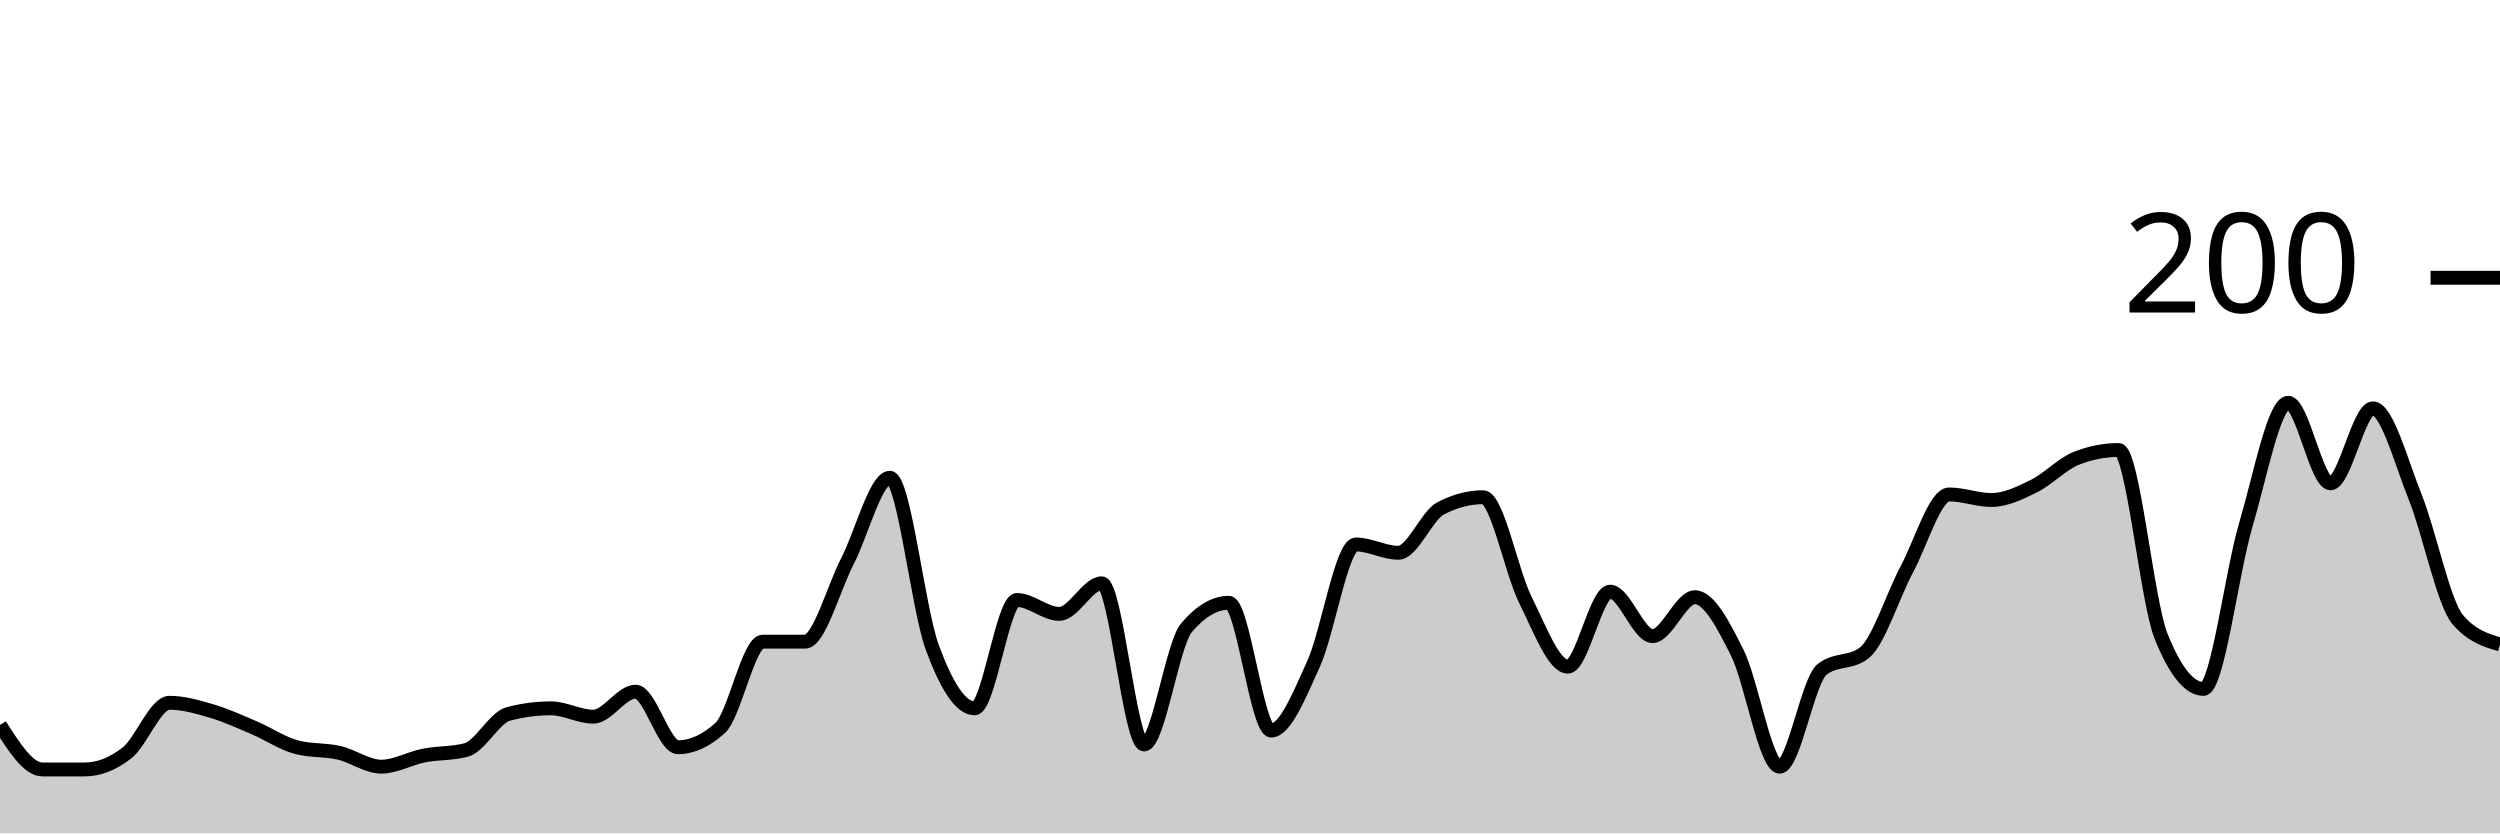
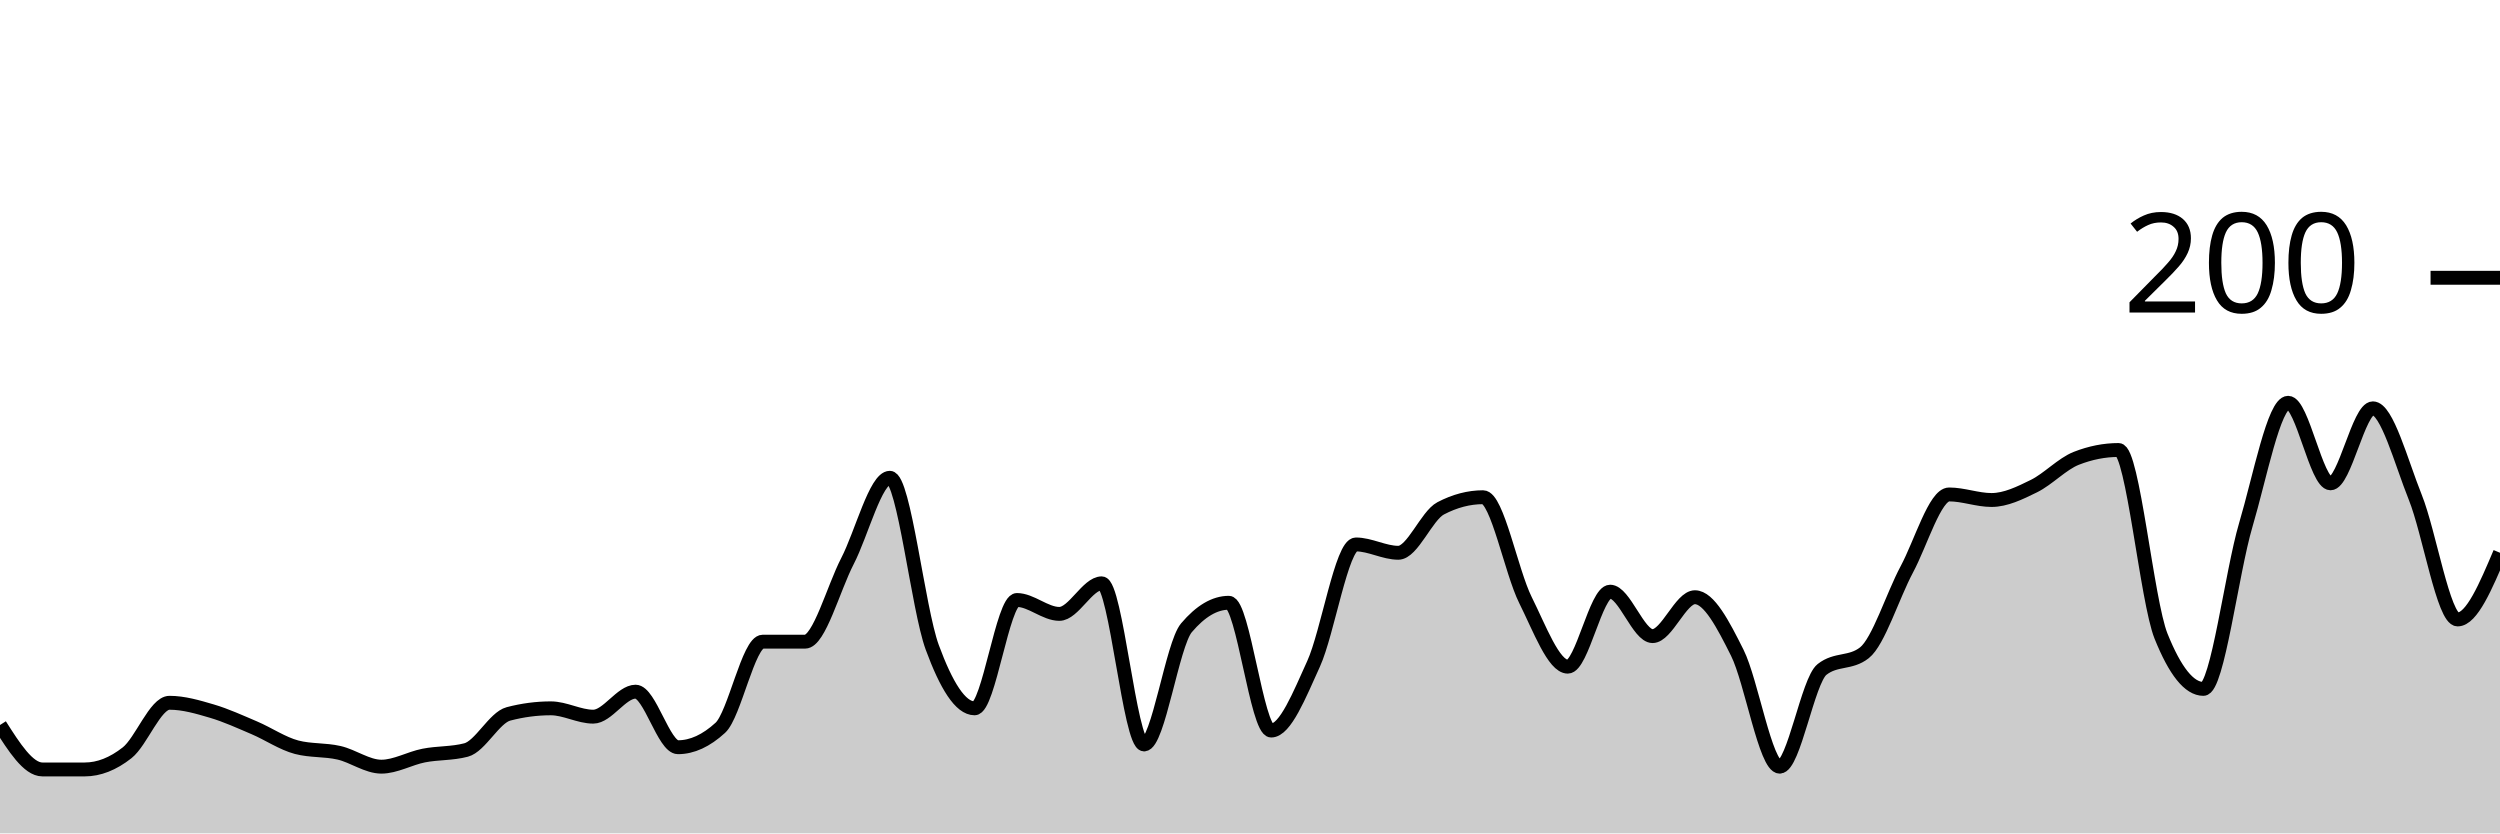
<svg xmlns="http://www.w3.org/2000/svg" viewBox="0 0 180 60">
  <g transform="translate(0,20)">
-     <path class="area" fill="rgba(0, 0, 0, 0.2)" d="M0,32.2C1.017,33.8,2.034,35.4,3.051,35.4C4.068,35.4,5.085,35.4,6.102,35.4C7.119,35.4,8.136,35,9.153,34.2C10.169,33.4,11.186,30.6,12.203,30.6C13.22,30.6,14.237,30.9,15.254,31.2C16.271,31.5,17.288,31.967,18.305,32.4C19.322,32.833,20.339,33.533,21.356,33.8C22.373,34.067,23.39,33.967,24.407,34.2C25.424,34.433,26.441,35.2,27.458,35.2C28.475,35.2,29.492,34.6,30.508,34.4C31.525,34.2,32.542,34.267,33.559,34C34.576,33.733,35.593,31.667,36.61,31.4C37.627,31.133,38.644,31,39.661,31C40.678,31,41.695,31.6,42.712,31.6C43.729,31.6,44.746,29.8,45.763,29.8C46.78,29.8,47.797,33.8,48.814,33.8C49.831,33.8,50.847,33.333,51.864,32.4C52.881,31.467,53.898,26.2,54.915,26.2C55.932,26.2,56.949,26.2,57.966,26.2C58.983,26.2,60,22.367,61.017,20.4C62.034,18.433,63.051,14.4,64.068,14.4C65.085,14.4,66.102,23.833,67.119,26.6C68.136,29.367,69.153,31,70.169,31C71.186,31,72.203,23.2,73.22,23.2C74.237,23.2,75.254,24.2,76.271,24.2C77.288,24.2,78.305,22,79.322,22C80.339,22,81.356,33.6,82.373,33.6C83.39,33.6,84.407,26.4,85.424,25.2C86.441,24,87.458,23.4,88.475,23.4C89.492,23.4,90.508,32.6,91.525,32.6C92.542,32.6,93.559,30.033,94.576,27.8C95.593,25.567,96.61,19.2,97.627,19.2C98.644,19.2,99.661,19.8,100.678,19.8C101.695,19.8,102.712,17.133,103.729,16.6C104.746,16.067,105.763,15.8,106.78,15.8C107.797,15.8,108.814,21.167,109.831,23.2C110.847,25.233,111.864,28,112.881,28C113.898,28,114.915,22.6,115.932,22.6C116.949,22.6,117.966,25.8,118.983,25.8C120,25.8,121.017,23,122.034,23C123.051,23,124.068,24.967,125.085,27C126.102,29.033,127.119,35.2,128.136,35.2C129.153,35.2,130.169,29,131.186,28.2C132.203,27.4,133.22,27.8,134.237,27C135.254,26.2,136.271,22.9,137.288,21C138.305,19.1,139.322,15.6,140.339,15.6C141.356,15.6,142.373,16,143.39,16C144.407,16,145.424,15.5,146.441,15C147.458,14.5,148.475,13.4,149.492,13C150.508,12.6,151.525,12.4,152.542,12.4C153.559,12.4,154.576,23.267,155.593,25.8C156.61,28.333,157.627,29.6,158.644,29.6C159.661,29.6,160.678,21.233,161.695,17.8C162.712,14.367,163.729,9,164.746,9C165.763,9,166.78,14.8,167.797,14.8C168.814,14.8,169.831,9.4,170.847,9.4C171.864,9.4,172.881,13.267,173.898,15.8C174.915,18.333,175.932,23.4,176.949,24.6C177.966,25.8,178.983,26.1,180,26.4L180,40C178.983,40,177.966,40,176.949,40C175.932,40,174.915,40,173.898,40C172.881,40,171.864,40,170.847,40C169.831,40,168.814,40,167.797,40C166.78,40,165.763,40,164.746,40C163.729,40,162.712,40,161.695,40C160.678,40,159.661,40,158.644,40C157.627,40,156.61,40,155.593,40C154.576,40,153.559,40,152.542,40C151.525,40,150.508,40,149.492,40C148.475,40,147.458,40,146.441,40C145.424,40,144.407,40,143.39,40C142.373,40,141.356,40,140.339,40C139.322,40,138.305,40,137.288,40C136.271,40,135.254,40,134.237,40C133.22,40,132.203,40,131.186,40C130.169,40,129.153,40,128.136,40C127.119,40,126.102,40,125.085,40C124.068,40,123.051,40,122.034,40C121.017,40,120,40,118.983,40C117.966,40,116.949,40,115.932,40C114.915,40,113.898,40,112.881,40C111.864,40,110.847,40,109.831,40C108.814,40,107.797,40,106.78,40C105.763,40,104.746,40,103.729,40C102.712,40,101.695,40,100.678,40C99.661,40,98.644,40,97.627,40C96.61,40,95.593,40,94.576,40C93.559,40,92.542,40,91.525,40C90.508,40,89.492,40,88.475,40C87.458,40,86.441,40,85.424,40C84.407,40,83.39,40,82.373,40C81.356,40,80.339,40,79.322,40C78.305,40,77.288,40,76.271,40C75.254,40,74.237,40,73.22,40C72.203,40,71.186,40,70.169,40C69.153,40,68.136,40,67.119,40C66.102,40,65.085,40,64.068,40C63.051,40,62.034,40,61.017,40C60,40,58.983,40,57.966,40C56.949,40,55.932,40,54.915,40C53.898,40,52.881,40,51.864,40C50.847,40,49.831,40,48.814,40C47.797,40,46.78,40,45.763,40C44.746,40,43.729,40,42.712,40C41.695,40,40.678,40,39.661,40C38.644,40,37.627,40,36.61,40C35.593,40,34.576,40,33.559,40C32.542,40,31.525,40,30.508,40C29.492,40,28.475,40,27.458,40C26.441,40,25.424,40,24.407,40C23.39,40,22.373,40,21.356,40C20.339,40,19.322,40,18.305,40C17.288,40,16.271,40,15.254,40C14.237,40,13.22,40,12.203,40C11.186,40,10.169,40,9.153,40C8.136,40,7.119,40,6.102,40C5.085,40,4.068,40,3.051,40C2.034,40,1.017,40,0,40Z" />
-     <path class="line" stroke="black" fill="none" d="M0,32.2C1.017,33.8,2.034,35.4,3.051,35.4C4.068,35.4,5.085,35.4,6.102,35.4C7.119,35.4,8.136,35,9.153,34.2C10.169,33.4,11.186,30.6,12.203,30.6C13.22,30.6,14.237,30.9,15.254,31.2C16.271,31.5,17.288,31.967,18.305,32.4C19.322,32.833,20.339,33.533,21.356,33.8C22.373,34.067,23.39,33.967,24.407,34.2C25.424,34.433,26.441,35.2,27.458,35.2C28.475,35.2,29.492,34.6,30.508,34.4C31.525,34.2,32.542,34.267,33.559,34C34.576,33.733,35.593,31.667,36.61,31.4C37.627,31.133,38.644,31,39.661,31C40.678,31,41.695,31.6,42.712,31.6C43.729,31.6,44.746,29.8,45.763,29.8C46.78,29.8,47.797,33.8,48.814,33.8C49.831,33.8,50.847,33.333,51.864,32.4C52.881,31.467,53.898,26.2,54.915,26.2C55.932,26.2,56.949,26.2,57.966,26.2C58.983,26.2,60,22.367,61.017,20.4C62.034,18.433,63.051,14.4,64.068,14.4C65.085,14.4,66.102,23.833,67.119,26.6C68.136,29.367,69.153,31,70.169,31C71.186,31,72.203,23.2,73.22,23.2C74.237,23.2,75.254,24.2,76.271,24.2C77.288,24.2,78.305,22,79.322,22C80.339,22,81.356,33.6,82.373,33.6C83.39,33.6,84.407,26.4,85.424,25.2C86.441,24,87.458,23.4,88.475,23.4C89.492,23.4,90.508,32.6,91.525,32.6C92.542,32.6,93.559,30.033,94.576,27.8C95.593,25.567,96.61,19.2,97.627,19.2C98.644,19.2,99.661,19.8,100.678,19.8C101.695,19.8,102.712,17.133,103.729,16.6C104.746,16.067,105.763,15.8,106.78,15.8C107.797,15.8,108.814,21.167,109.831,23.2C110.847,25.233,111.864,28,112.881,28C113.898,28,114.915,22.6,115.932,22.6C116.949,22.6,117.966,25.8,118.983,25.8C120,25.8,121.017,23,122.034,23C123.051,23,124.068,24.967,125.085,27C126.102,29.033,127.119,35.2,128.136,35.2C129.153,35.2,130.169,29,131.186,28.2C132.203,27.4,133.22,27.8,134.237,27C135.254,26.2,136.271,22.9,137.288,21C138.305,19.1,139.322,15.6,140.339,15.6C141.356,15.6,142.373,16,143.39,16C144.407,16,145.424,15.5,146.441,15C147.458,14.5,148.475,13.4,149.492,13C150.508,12.6,151.525,12.4,152.542,12.4C153.559,12.4,154.576,23.267,155.593,25.8C156.61,28.333,157.627,29.6,158.644,29.6C159.661,29.6,160.678,21.233,161.695,17.8C162.712,14.367,163.729,9,164.746,9C165.763,9,166.78,14.8,167.797,14.8C168.814,14.8,169.831,9.4,170.847,9.4C171.864,9.4,172.881,13.267,173.898,15.8C174.915,18.333,175.932,23.4,176.949,24.6C177.966,25.8,178.983,26.1,180,26.4" />
+     <path class="area" fill="rgba(0, 0, 0, 0.2)" d="M0,32.2C1.017,33.8,2.034,35.4,3.051,35.4C4.068,35.4,5.085,35.4,6.102,35.4C7.119,35.4,8.136,35,9.153,34.2C10.169,33.4,11.186,30.6,12.203,30.6C13.22,30.6,14.237,30.9,15.254,31.2C16.271,31.5,17.288,31.967,18.305,32.4C19.322,32.833,20.339,33.533,21.356,33.8C22.373,34.067,23.39,33.967,24.407,34.2C25.424,34.433,26.441,35.2,27.458,35.2C28.475,35.2,29.492,34.6,30.508,34.4C31.525,34.2,32.542,34.267,33.559,34C34.576,33.733,35.593,31.667,36.61,31.4C37.627,31.133,38.644,31,39.661,31C40.678,31,41.695,31.6,42.712,31.6C43.729,31.6,44.746,29.8,45.763,29.8C46.78,29.8,47.797,33.8,48.814,33.8C49.831,33.8,50.847,33.333,51.864,32.4C52.881,31.467,53.898,26.2,54.915,26.2C55.932,26.2,56.949,26.2,57.966,26.2C58.983,26.2,60,22.367,61.017,20.4C62.034,18.433,63.051,14.4,64.068,14.4C65.085,14.4,66.102,23.833,67.119,26.6C68.136,29.367,69.153,31,70.169,31C71.186,31,72.203,23.2,73.22,23.2C74.237,23.2,75.254,24.2,76.271,24.2C77.288,24.2,78.305,22,79.322,22C80.339,22,81.356,33.6,82.373,33.6C83.39,33.6,84.407,26.4,85.424,25.2C86.441,24,87.458,23.4,88.475,23.4C89.492,23.4,90.508,32.6,91.525,32.6C92.542,32.6,93.559,30.033,94.576,27.8C95.593,25.567,96.61,19.2,97.627,19.2C98.644,19.2,99.661,19.8,100.678,19.8C101.695,19.8,102.712,17.133,103.729,16.6C104.746,16.067,105.763,15.8,106.78,15.8C107.797,15.8,108.814,21.167,109.831,23.2C110.847,25.233,111.864,28,112.881,28C113.898,28,114.915,22.6,115.932,22.6C116.949,22.6,117.966,25.8,118.983,25.8C120,25.8,121.017,23,122.034,23C123.051,23,124.068,24.967,125.085,27C126.102,29.033,127.119,35.2,128.136,35.2C129.153,35.2,130.169,29,131.186,28.2C132.203,27.4,133.22,27.8,134.237,27C135.254,26.2,136.271,22.9,137.288,21C138.305,19.1,139.322,15.6,140.339,15.6C141.356,15.6,142.373,16,143.39,16C144.407,16,145.424,15.5,146.441,15C147.458,14.5,148.475,13.4,149.492,13C150.508,12.6,151.525,12.4,152.542,12.4C153.559,12.4,154.576,23.267,155.593,25.8C156.61,28.333,157.627,29.6,158.644,29.6C159.661,29.6,160.678,21.233,161.695,17.8C162.712,14.367,163.729,9,164.746,9C165.763,9,166.78,14.8,167.797,14.8C168.814,14.8,169.831,9.4,170.847,9.4C171.864,9.4,172.881,13.267,173.898,15.8C174.915,18.333,175.932,24.6,176.949,24.6C177.966,24.6,178.983,22.2,180,19.8L180,40C178.983,40,177.966,40,176.949,40C175.932,40,174.915,40,173.898,40C172.881,40,171.864,40,170.847,40C169.831,40,168.814,40,167.797,40C166.78,40,165.763,40,164.746,40C163.729,40,162.712,40,161.695,40C160.678,40,159.661,40,158.644,40C157.627,40,156.61,40,155.593,40C154.576,40,153.559,40,152.542,40C151.525,40,150.508,40,149.492,40C148.475,40,147.458,40,146.441,40C145.424,40,144.407,40,143.39,40C142.373,40,141.356,40,140.339,40C139.322,40,138.305,40,137.288,40C136.271,40,135.254,40,134.237,40C133.22,40,132.203,40,131.186,40C130.169,40,129.153,40,128.136,40C127.119,40,126.102,40,125.085,40C124.068,40,123.051,40,122.034,40C121.017,40,120,40,118.983,40C117.966,40,116.949,40,115.932,40C114.915,40,113.898,40,112.881,40C111.864,40,110.847,40,109.831,40C108.814,40,107.797,40,106.78,40C105.763,40,104.746,40,103.729,40C102.712,40,101.695,40,100.678,40C99.661,40,98.644,40,97.627,40C96.61,40,95.593,40,94.576,40C93.559,40,92.542,40,91.525,40C90.508,40,89.492,40,88.475,40C87.458,40,86.441,40,85.424,40C84.407,40,83.39,40,82.373,40C81.356,40,80.339,40,79.322,40C78.305,40,77.288,40,76.271,40C75.254,40,74.237,40,73.22,40C72.203,40,71.186,40,70.169,40C69.153,40,68.136,40,67.119,40C66.102,40,65.085,40,64.068,40C63.051,40,62.034,40,61.017,40C60,40,58.983,40,57.966,40C56.949,40,55.932,40,54.915,40C53.898,40,52.881,40,51.864,40C50.847,40,49.831,40,48.814,40C47.797,40,46.78,40,45.763,40C44.746,40,43.729,40,42.712,40C41.695,40,40.678,40,39.661,40C38.644,40,37.627,40,36.61,40C35.593,40,34.576,40,33.559,40C32.542,40,31.525,40,30.508,40C29.492,40,28.475,40,27.458,40C26.441,40,25.424,40,24.407,40C23.39,40,22.373,40,21.356,40C20.339,40,19.322,40,18.305,40C17.288,40,16.271,40,15.254,40C14.237,40,13.22,40,12.203,40C11.186,40,10.169,40,9.153,40C8.136,40,7.119,40,6.102,40C5.085,40,4.068,40,3.051,40C2.034,40,1.017,40,0,40Z" />
+     <path class="line" stroke="black" fill="none" d="M0,32.2C1.017,33.8,2.034,35.4,3.051,35.4C4.068,35.4,5.085,35.4,6.102,35.4C7.119,35.4,8.136,35,9.153,34.2C10.169,33.4,11.186,30.6,12.203,30.6C13.22,30.6,14.237,30.9,15.254,31.2C16.271,31.5,17.288,31.967,18.305,32.4C19.322,32.833,20.339,33.533,21.356,33.8C22.373,34.067,23.39,33.967,24.407,34.2C25.424,34.433,26.441,35.2,27.458,35.2C28.475,35.2,29.492,34.6,30.508,34.4C31.525,34.2,32.542,34.267,33.559,34C34.576,33.733,35.593,31.667,36.61,31.4C37.627,31.133,38.644,31,39.661,31C40.678,31,41.695,31.6,42.712,31.6C43.729,31.6,44.746,29.8,45.763,29.8C46.78,29.8,47.797,33.8,48.814,33.8C49.831,33.8,50.847,33.333,51.864,32.4C52.881,31.467,53.898,26.2,54.915,26.2C55.932,26.2,56.949,26.2,57.966,26.2C58.983,26.2,60,22.367,61.017,20.4C62.034,18.433,63.051,14.4,64.068,14.4C65.085,14.4,66.102,23.833,67.119,26.6C68.136,29.367,69.153,31,70.169,31C71.186,31,72.203,23.2,73.22,23.2C74.237,23.2,75.254,24.2,76.271,24.2C77.288,24.2,78.305,22,79.322,22C80.339,22,81.356,33.6,82.373,33.6C83.39,33.6,84.407,26.4,85.424,25.2C86.441,24,87.458,23.4,88.475,23.4C89.492,23.4,90.508,32.6,91.525,32.6C92.542,32.6,93.559,30.033,94.576,27.8C95.593,25.567,96.61,19.2,97.627,19.2C98.644,19.2,99.661,19.8,100.678,19.8C101.695,19.8,102.712,17.133,103.729,16.6C104.746,16.067,105.763,15.8,106.78,15.8C107.797,15.8,108.814,21.167,109.831,23.2C110.847,25.233,111.864,28,112.881,28C113.898,28,114.915,22.6,115.932,22.6C116.949,22.6,117.966,25.8,118.983,25.8C120,25.8,121.017,23,122.034,23C123.051,23,124.068,24.967,125.085,27C126.102,29.033,127.119,35.2,128.136,35.2C129.153,35.2,130.169,29,131.186,28.2C132.203,27.4,133.22,27.8,134.237,27C135.254,26.2,136.271,22.9,137.288,21C138.305,19.1,139.322,15.6,140.339,15.6C141.356,15.6,142.373,16,143.39,16C144.407,16,145.424,15.5,146.441,15C147.458,14.5,148.475,13.4,149.492,13C150.508,12.6,151.525,12.4,152.542,12.4C153.559,12.4,154.576,23.267,155.593,25.8C156.61,28.333,157.627,29.6,158.644,29.6C159.661,29.6,160.678,21.233,161.695,17.8C162.712,14.367,163.729,9,164.746,9C165.763,9,166.78,14.8,167.797,14.8C168.814,14.8,169.831,9.4,170.847,9.4C171.864,9.4,172.881,13.267,173.898,15.8C174.915,18.333,175.932,24.6,176.949,24.6C177.966,24.6,178.983,22.2,180,19.8" />
    <path class="axis-ceiling" stroke-width="1" stroke="black" fill="none" d="M175,0L180,0" />
    <text class="axis-ceiling-label" font-family="sans-serif" text-anchor="end" font-size="10px" x="170" y="2.5">200</text>
  </g>
</svg>
